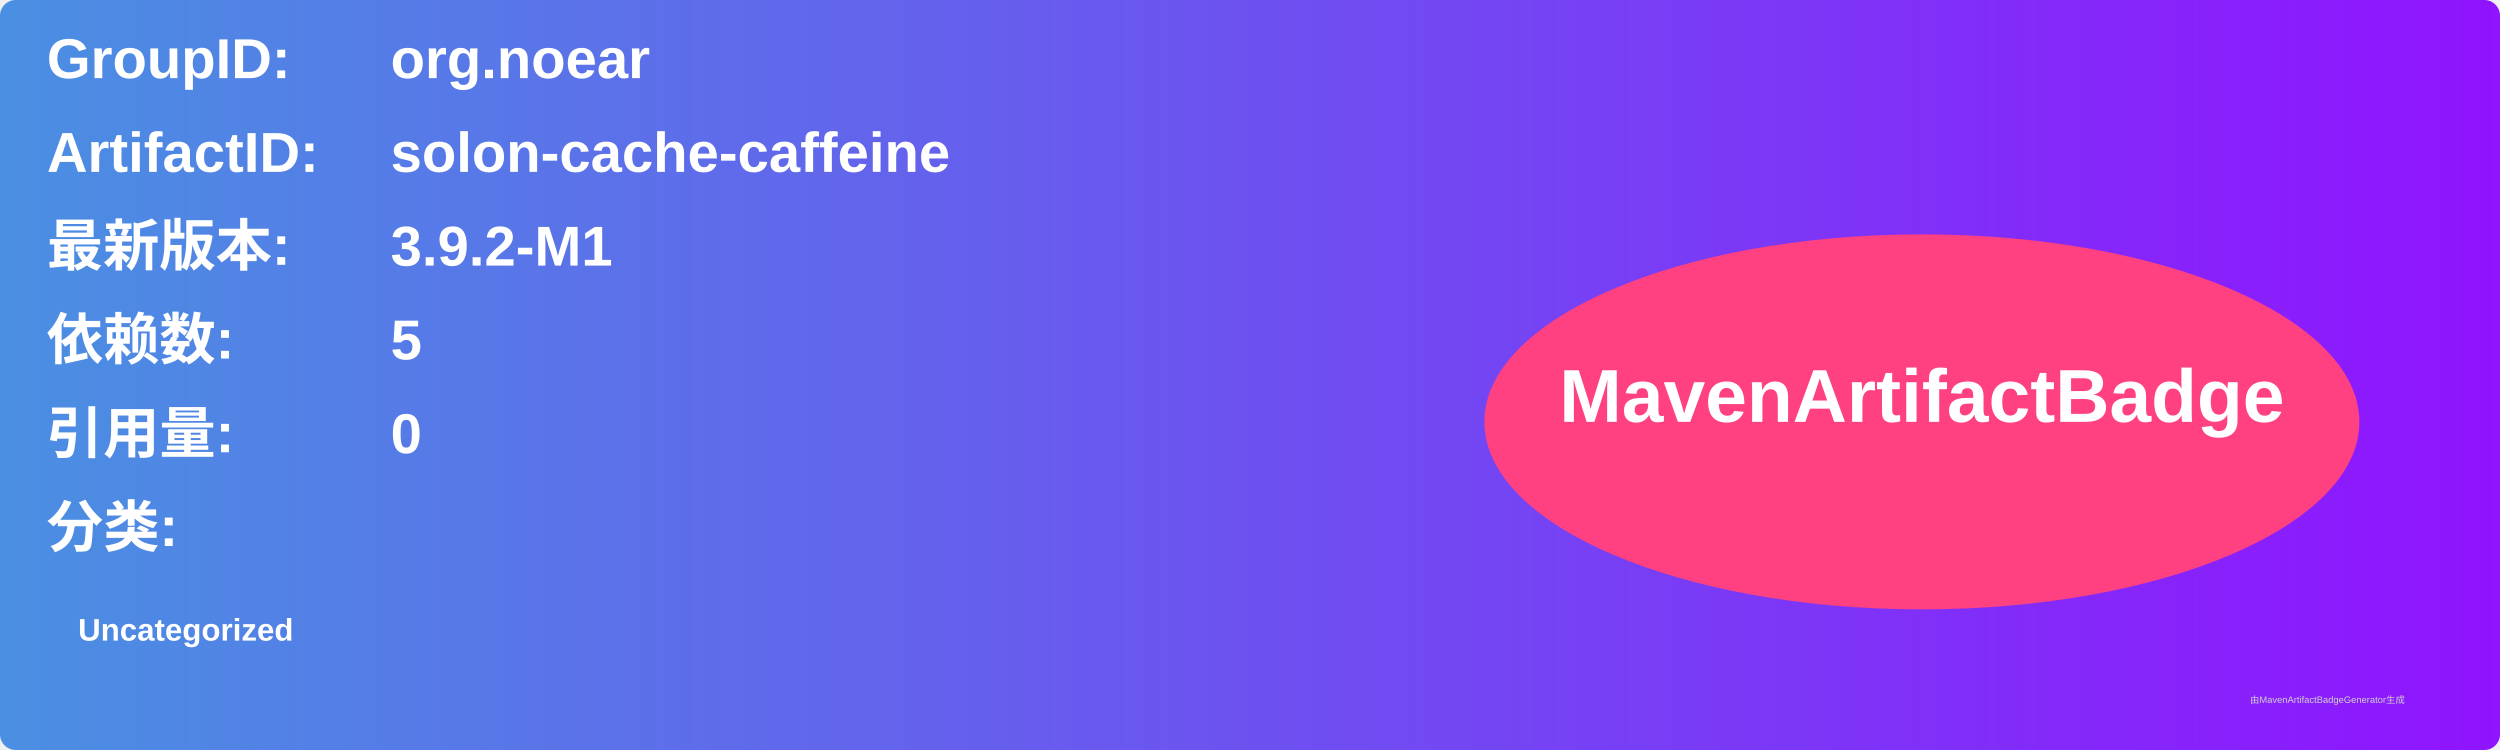
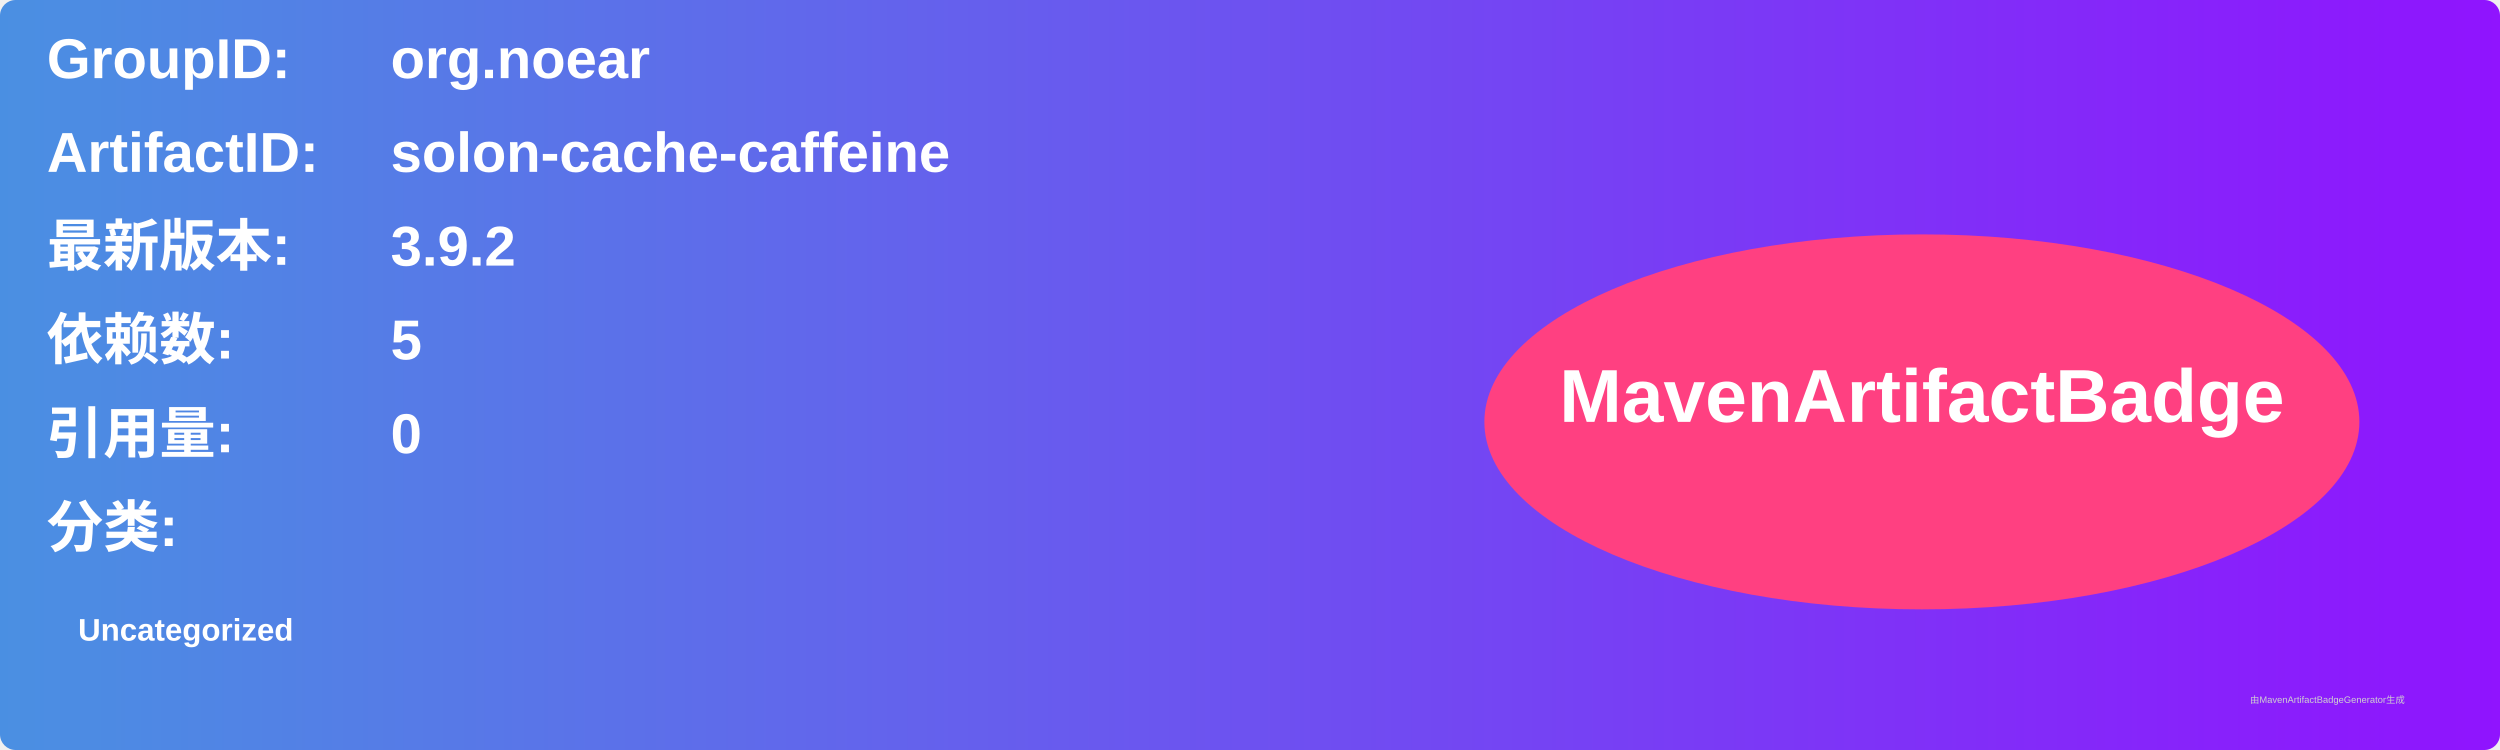
<svg xmlns="http://www.w3.org/2000/svg" width="800" height="240" viewBox="0 0 800 240">
  <linearGradient id="grad" x1="0%" y1="0%" x2="100%" y2="0%">
    <stop offset="0%" stop-color="#4a90e2" />
    <stop offset="100%" stop-color="#9013fe" />
  </linearGradient>
  <rect width="100%" height="100%" rx="5" ry="5" fill="url(#grad)" />
  <g transform="translate(15, 15)">
    <text x="0" y="10" font-family="Arial" font-size="18" fill="white" font-weight="bold" width="260">GroupID:</text>
    <text x="110" y="10" font-family="Arial" font-size="18" fill="white" font-weight="bold" width="460">org.noear</text>
    <text x="0" y="40" font-family="Arial" font-size="18" fill="white" font-weight="bold" width="260">ArtifactID:</text>
    <text x="110" y="40" font-family="Arial" font-size="18" fill="white" font-weight="bold" width="460">solon-cache-caffeine</text>
    <text x="0" y="70" font-family="Arial" font-size="18" fill="white" font-weight="bold">最新版本:</text>
    <text x="110" y="70" font-family="Arial" font-size="18" fill="white" font-weight="bold">
-       <tspan font-weight="bold">3.9.2-M1</tspan>
+       <tspan font-weight="bold">3.9.2</tspan>
    </text>
    <text x="0" y="100" font-family="Arial" font-size="18" fill="white" font-weight="bold">依赖数: </text>
    <text x="110" y="100" font-family="Arial" font-size="18" fill="white">
      <tspan font-weight="bold">5</tspan>
    </text>
    <text x="0" y="130" font-family="Arial" font-size="18" fill="white" font-weight="bold">引用量: </text>
    <text x="110" y="130" font-family="Arial" font-size="18" fill="white">
      <tspan font-weight="bold">0</tspan>
    </text>
    <text x="0" y="160" font-family="Arial" font-size="18" fill="white" font-weight="bold">分类:</text>
    <text x="10" y="190" font-family="Arial" font-size="10" fill="white">
      <tspan font-weight="bold">Uncategorized</tspan>
    </text>
    <ellipse cx="600" cy="120" rx="140" ry="60" fill="#ff4081" />
    <text x="600" y="120" text-anchor="middle" font-family="Arial" font-size="24" fill="white" font-weight="bold">MavenArtifactBadge</text>
  </g>
  <text x="720" y="225" font-family="Arial" font-size="3" fill="#d0d0d0">由MavenArtifactBadgeGenerator生成</text>
</svg>
